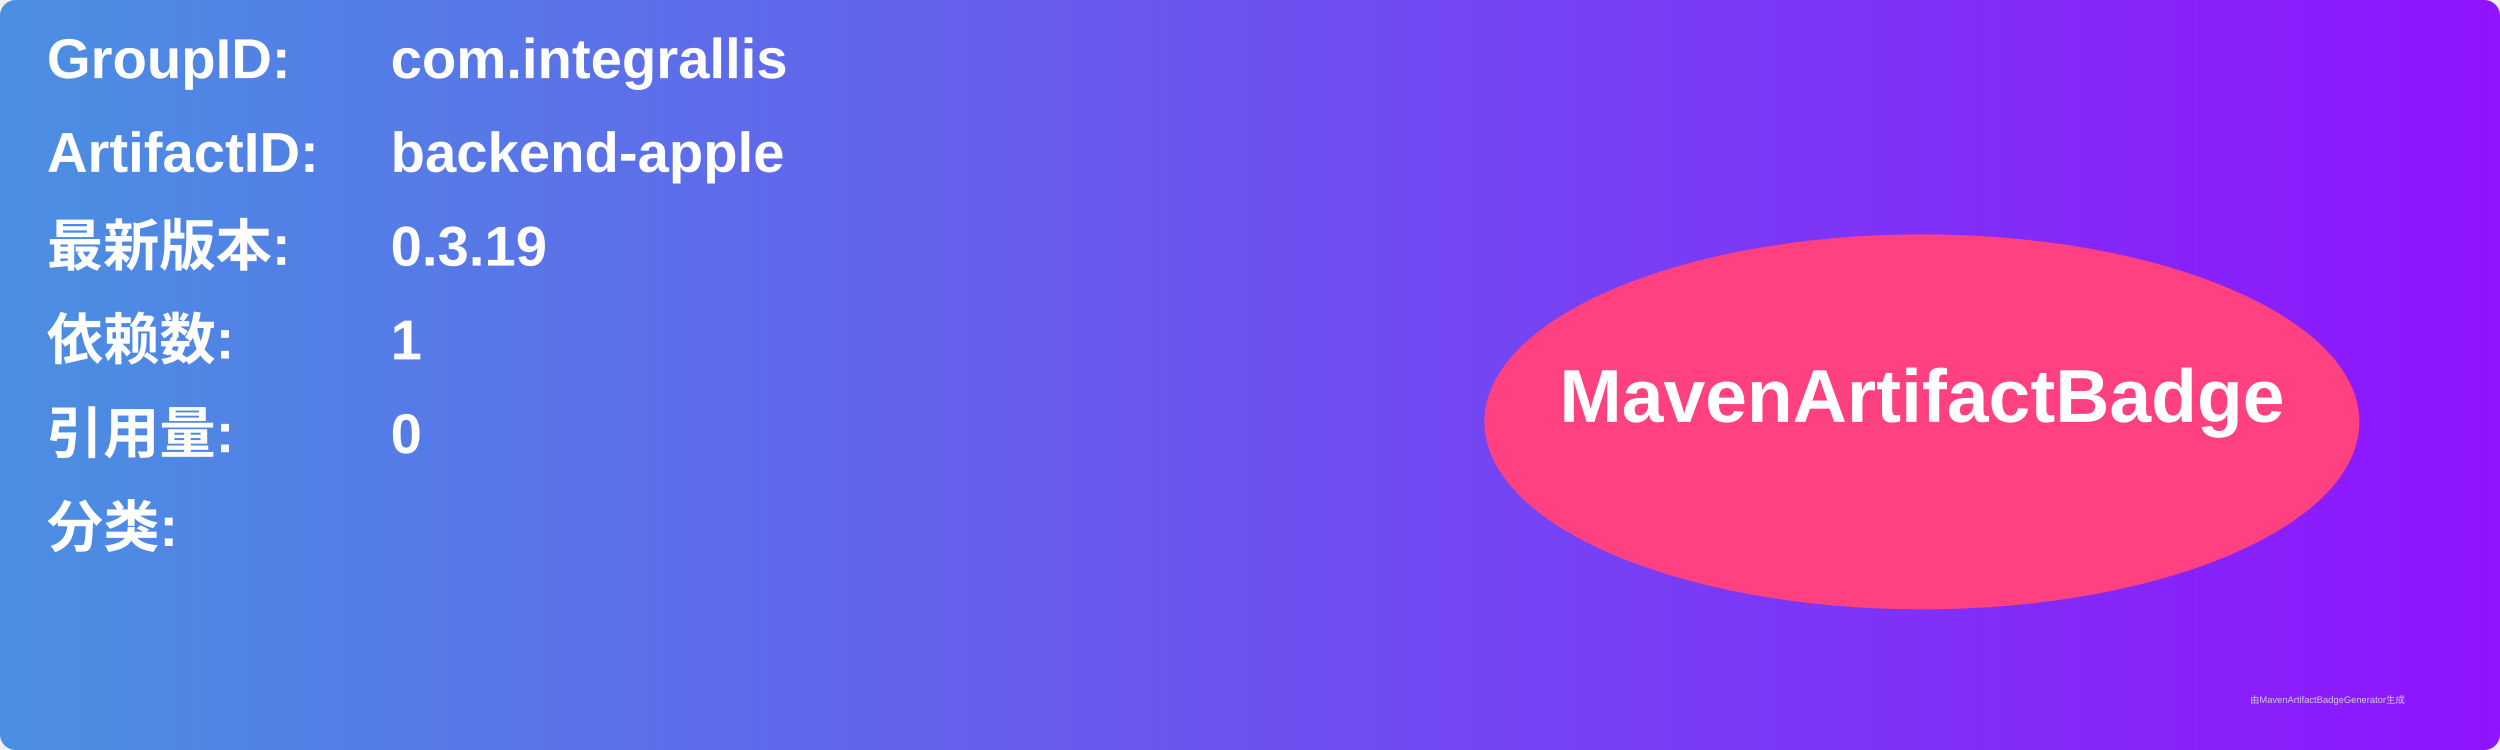
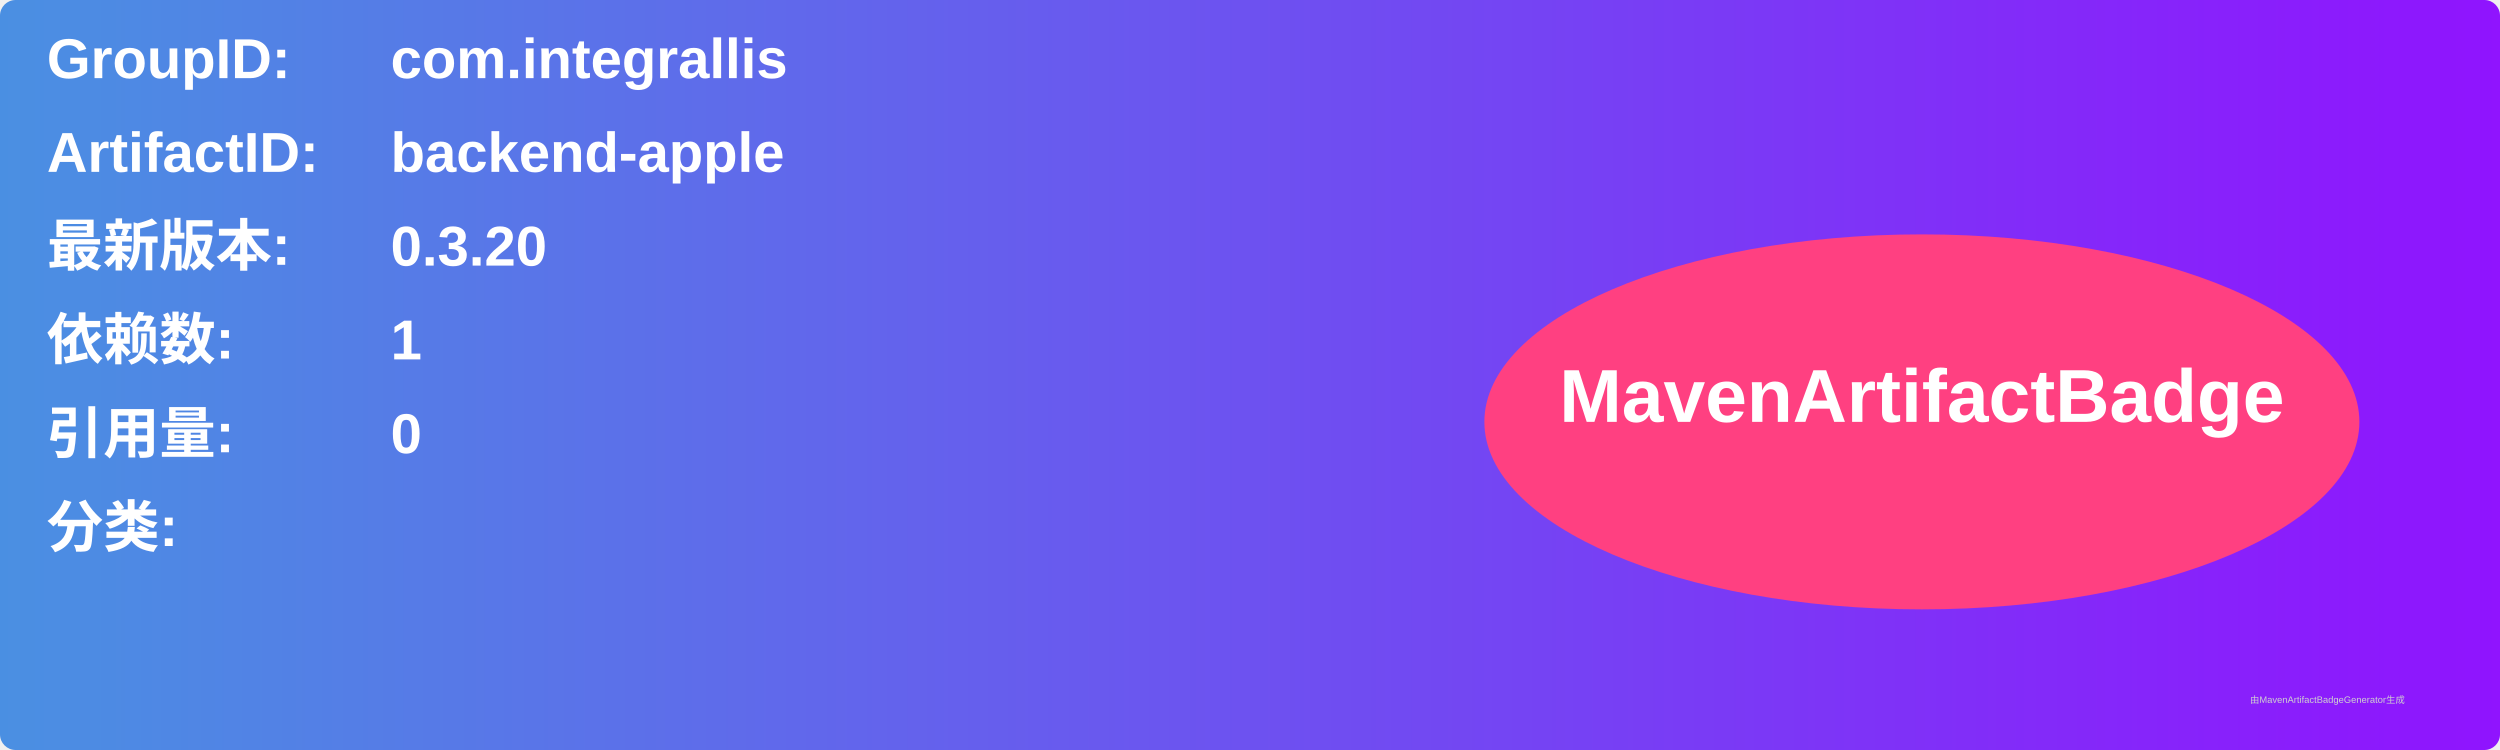
<svg xmlns="http://www.w3.org/2000/svg" width="800" height="240" viewBox="0 0 800 240">
  <linearGradient id="grad" x1="0%" y1="0%" x2="100%" y2="0%">
    <stop offset="0%" stop-color="#4a90e2" />
    <stop offset="100%" stop-color="#9013fe" />
  </linearGradient>
  <rect width="100%" height="100%" rx="5" ry="5" fill="url(#grad)" />
  <g transform="translate(15, 15)">
    <text x="0" y="10" font-family="Arial" font-size="18" fill="white" font-weight="bold" width="260">GroupID:</text>
    <text x="110" y="10" font-family="Arial" font-size="18" fill="white" font-weight="bold" width="460">com.integrallis</text>
    <text x="0" y="40" font-family="Arial" font-size="18" fill="white" font-weight="bold" width="260">ArtifactID:</text>
    <text x="110" y="40" font-family="Arial" font-size="18" fill="white" font-weight="bold" width="460">backend-apple</text>
    <text x="0" y="70" font-family="Arial" font-size="18" fill="white" font-weight="bold">最新版本:</text>
    <text x="110" y="70" font-family="Arial" font-size="18" fill="white" font-weight="bold">
-       <tspan font-weight="bold">0.3.19</tspan>
+       <tspan font-weight="bold">0.3.20</tspan>
    </text>
    <text x="0" y="100" font-family="Arial" font-size="18" fill="white" font-weight="bold">依赖数: </text>
    <text x="110" y="100" font-family="Arial" font-size="18" fill="white">
      <tspan font-weight="bold">1</tspan>
    </text>
    <text x="0" y="130" font-family="Arial" font-size="18" fill="white" font-weight="bold">引用量: </text>
    <text x="110" y="130" font-family="Arial" font-size="18" fill="white">
      <tspan font-weight="bold">0</tspan>
    </text>
    <text x="0" y="160" font-family="Arial" font-size="18" fill="white" font-weight="bold">分类:</text>
    <text x="10" y="190" font-family="Arial" font-size="10" fill="white">
      <tspan font-weight="bold" />
    </text>
    <ellipse cx="600" cy="120" rx="140" ry="60" fill="#ff4081" />
    <text x="600" y="120" text-anchor="middle" font-family="Arial" font-size="24" fill="white" font-weight="bold">MavenArtifactBadge</text>
  </g>
  <text x="720" y="225" font-family="Arial" font-size="3" fill="#d0d0d0">由MavenArtifactBadgeGenerator生成</text>
</svg>
